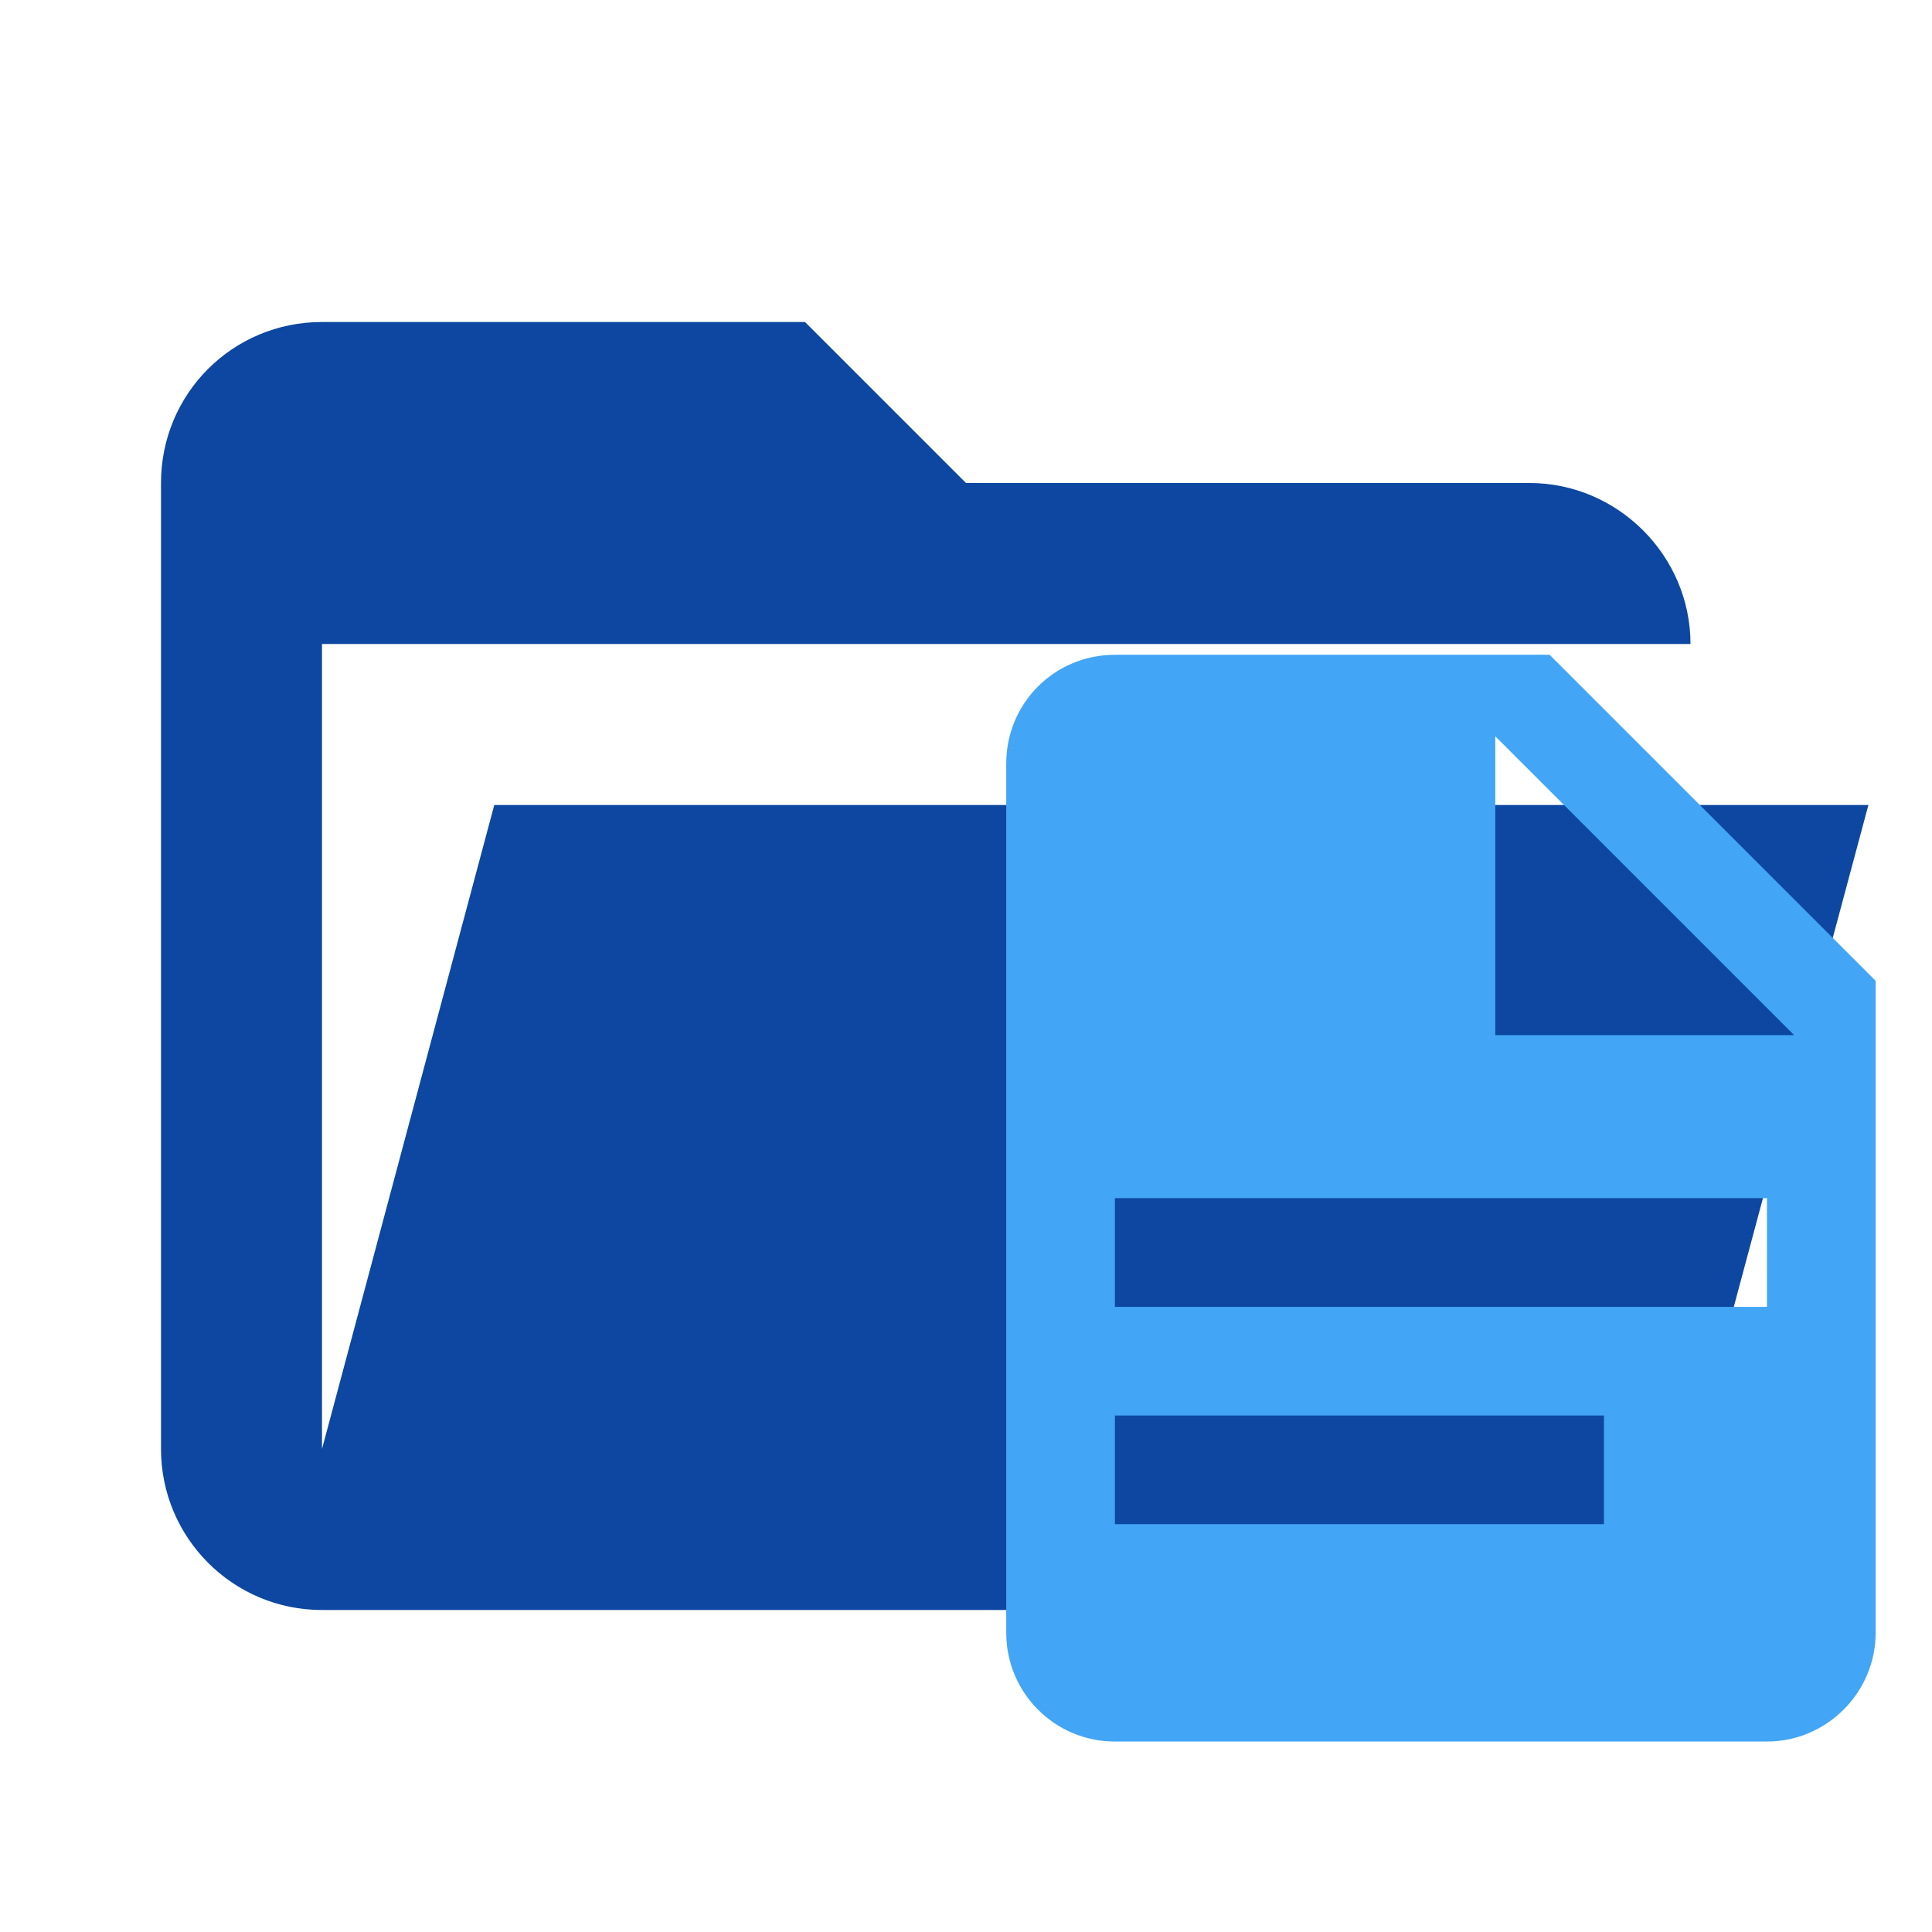
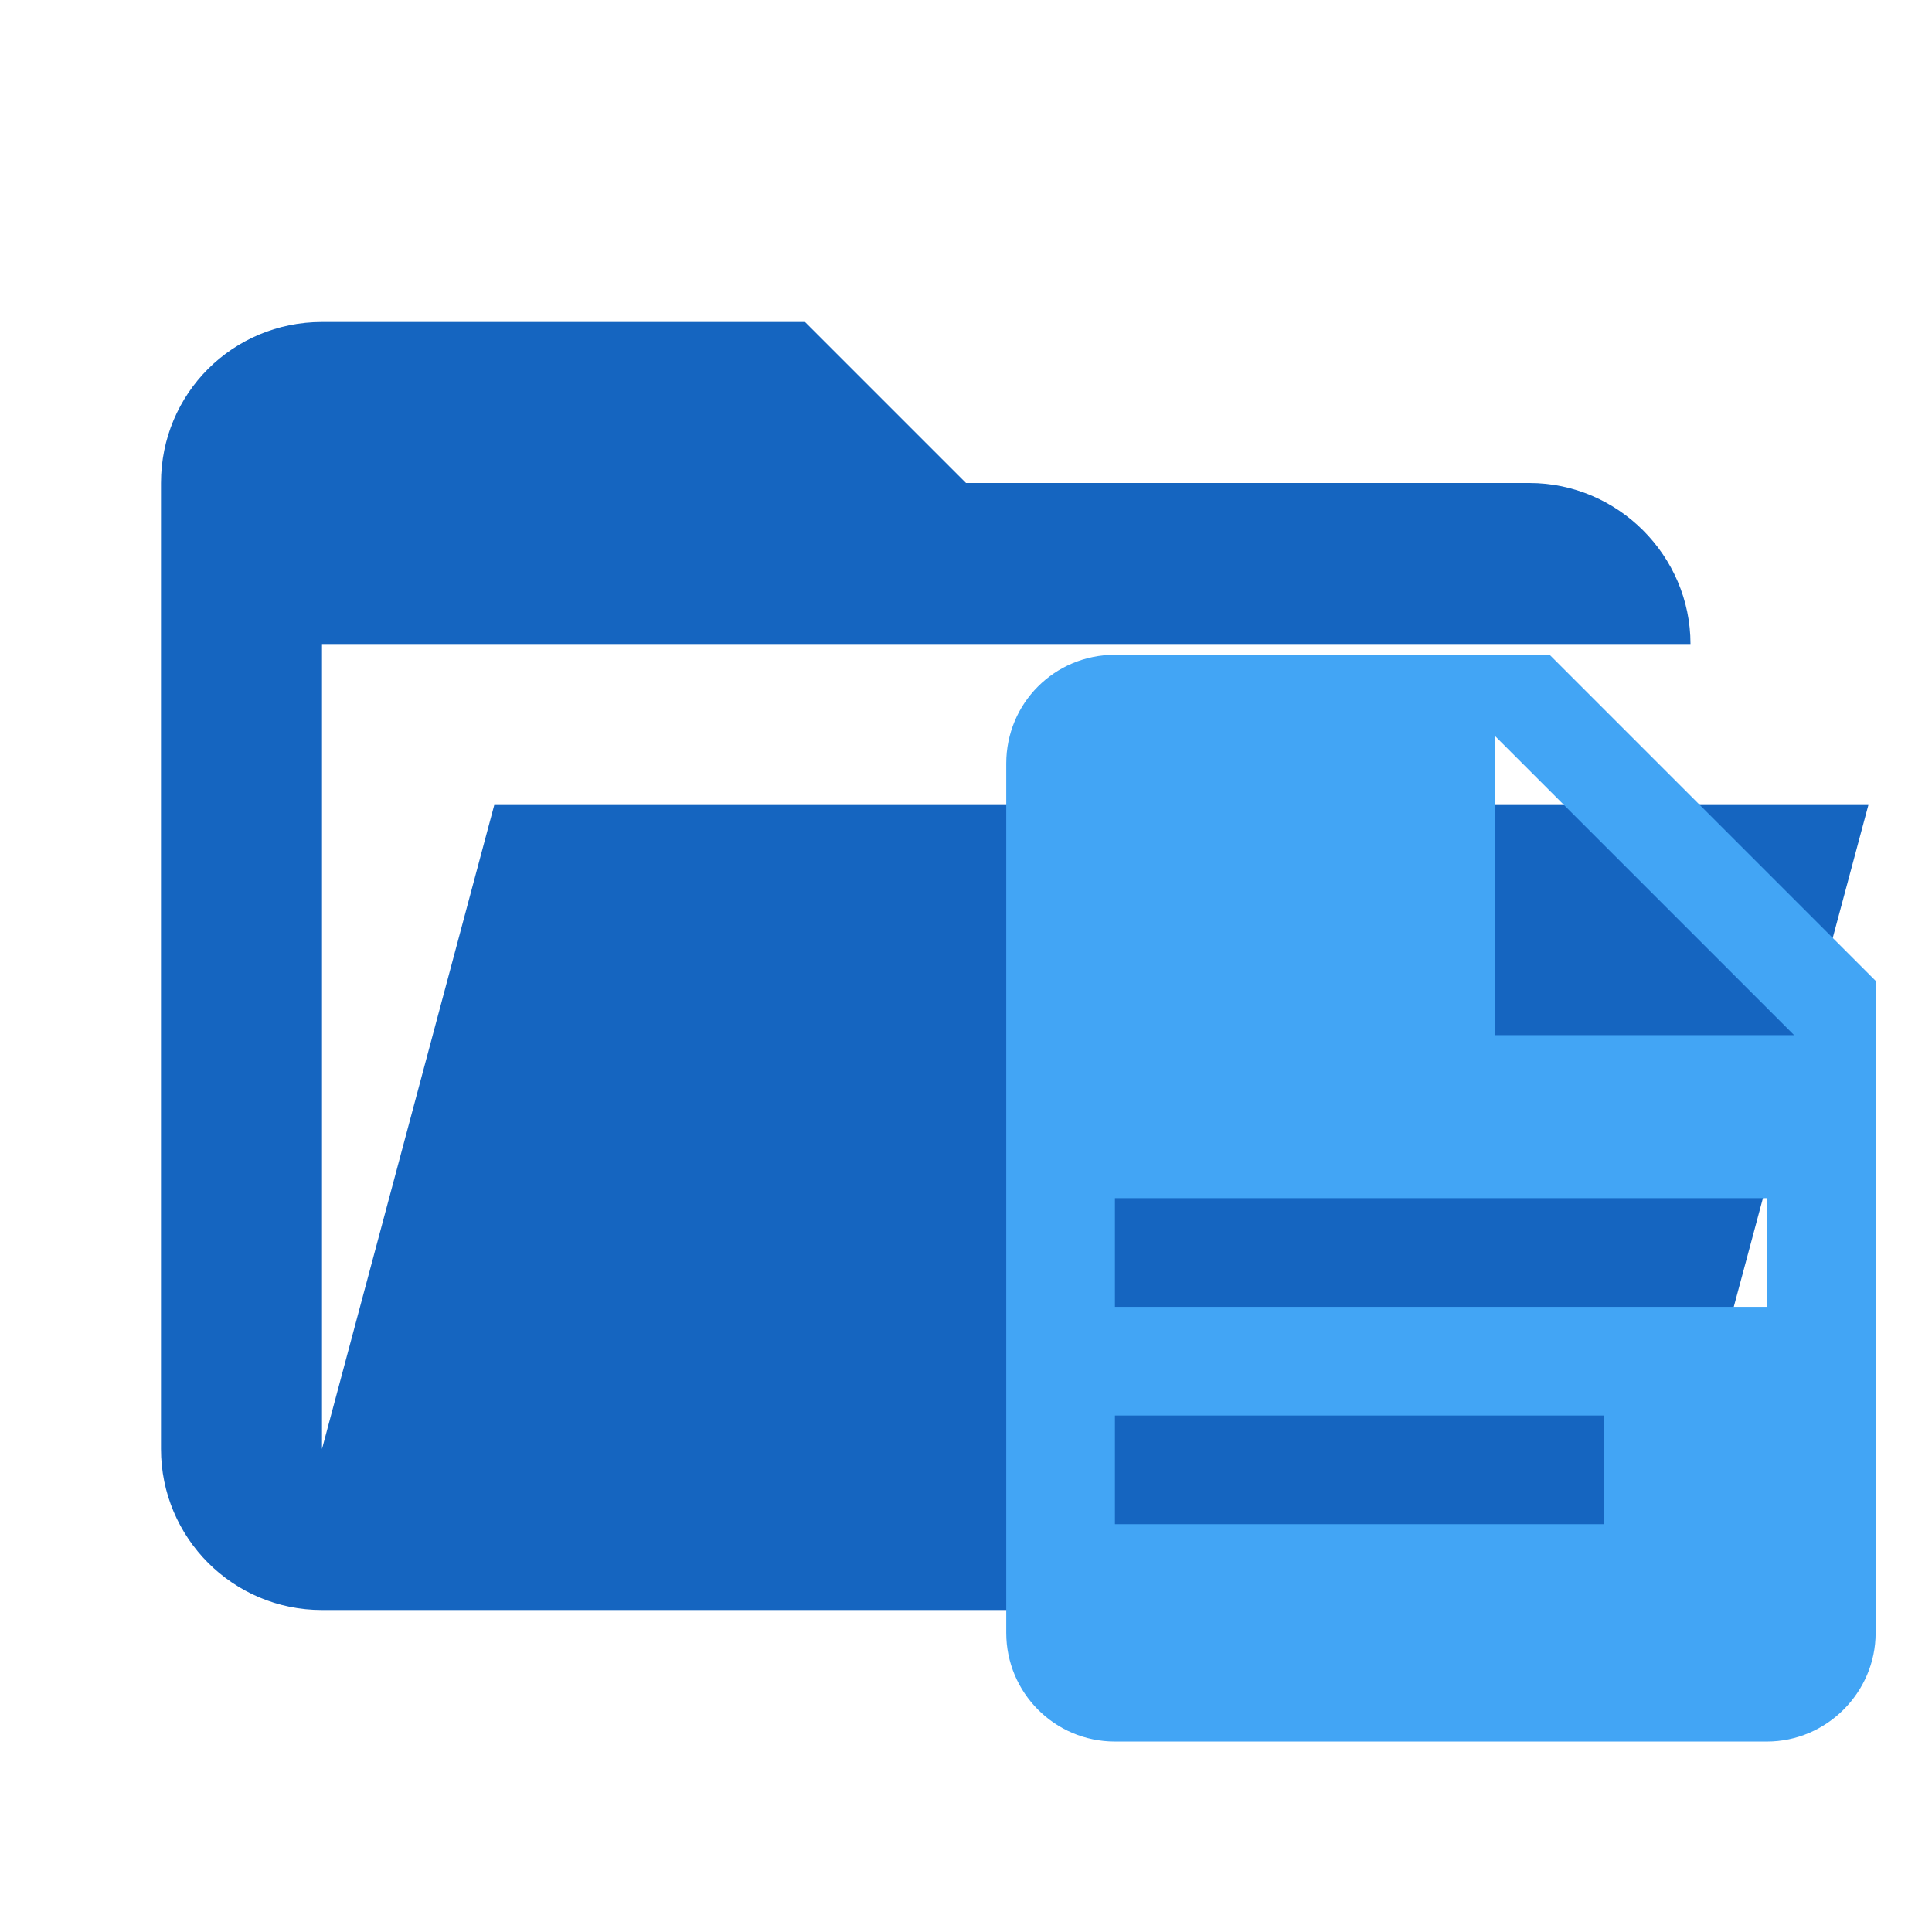
<svg xmlns="http://www.w3.org/2000/svg" width="100%" height="100%" viewBox="0 0 24 24" version="1.1" xml:space="preserve" style="fill-rule:evenodd;clip-rule:evenodd;stroke-linejoin:round;stroke-miterlimit:1.414;">
-   <path id="path2" d="M19,20L4,20C2.89,20 2,19.1 2,18L2,6C2,4.89 2.89,4 4,4L10,4L12,6L19,6C20.097,6 21,6.903 21,8L4,8L4,18L6.14,10L23.21,10L20.93,18.5C20.7,19.37 19.92,20 19,20Z" style="fill:rgb(13,71,161);fill-rule:nonzero;" />
+   <path id="path2" d="M19,20L4,20C2.89,20 2,19.1 2,18L2,6C2,4.89 2.89,4 4,4L10,4L12,6L19,6C20.097,6 21,6.903 21,8L4,8L4,18L6.14,10L23.21,10L20.93,18.5C20.7,19.37 19.92,20 19,20Z" style="fill:rgb(21,101,192);fill-rule:nonzero;" />
  <g id="path4" transform="matrix(0.675,0,0,0.675,9.8,6.78397)">
    <path d="M13,9L18.5,9L13,3.5L13,9M6,2L14,2L20,8L20,20C20,21.097 19.097,22 18,22L6,22C4.89,22 4,21.1 4,20L4,4C4,2.89 4.89,2 6,2M15,18L15,16L6,16L6,18L15,18M18,14L18,12L6,12L6,14L18,14Z" style="fill:rgb(66,165,245);fill-rule:nonzero;" />
  </g>
</svg>
